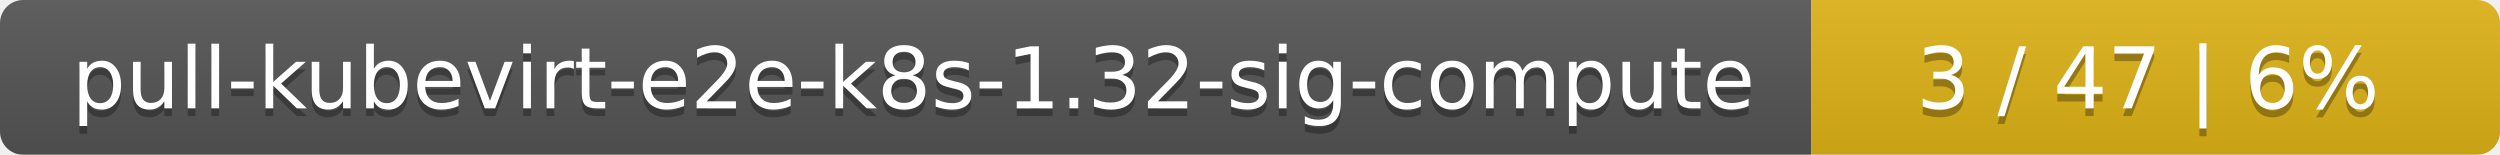
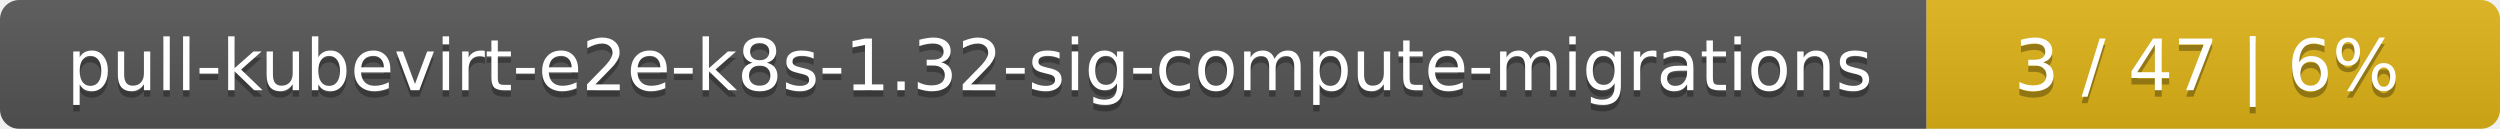
- <svg xmlns="http://www.w3.org/2000/svg" width="323" height="20">
+ <svg xmlns="http://www.w3.org/2000/svg" width="388" height="20">
  <linearGradient id="smooth" x2="0" y2="100%">
    <stop offset="0" stop-color="#bbb" stop-opacity=".1" />
    <stop offset="1" stop-opacity=".1" />
  </linearGradient>
  <mask id="round">
-     <rect width="323" height="20" rx="3" fill="#fff" />
+     <rect width="388" height="20" rx="3" fill="#fff" />
  </mask>
  <g mask="url(#round)">
-     <rect width="234" height="20" fill="#555" />
-     <rect x="234" width="89" height="20" fill="#dfb317" />
-     <rect width="323" height="20" fill="url(#smooth)" />
+     <rect width="299" height="20" fill="#555" />
+     <rect x="299" width="89" height="20" fill="#dfb317" />
+     <rect width="388" height="20" fill="url(#smooth)" />
  </g>
  <g fill="#fff" text-anchor="middle" font-family="DejaVu Sans,Verdana,Geneva,sans-serif" font-size="11">
-     <text x="118" y="15" fill="#010101" fill-opacity=".3">pull-kubevirt-e2e-k8s-1.32-sig-compute</text>
-     <text x="118" y="14">pull-kubevirt-e2e-k8s-1.32-sig-compute</text>
-     <text x="277.5" y="15" fill="#010101" fill-opacity=".3">3 / 47    |    6%</text>
-     <text x="277.5" y="14">3 / 47    |    6%</text>
+     <text x="150.5" y="15" fill="#010101" fill-opacity=".3">pull-kubevirt-e2e-k8s-1.32-sig-compute-migrations</text>
+     <text x="150.5" y="14">pull-kubevirt-e2e-k8s-1.32-sig-compute-migrations</text>
+     <text x="342.5" y="15" fill="#010101" fill-opacity=".3">3 / 47    |    6%</text>
+     <text x="342.5" y="14">3 / 47    |    6%</text>
  </g>
</svg>
